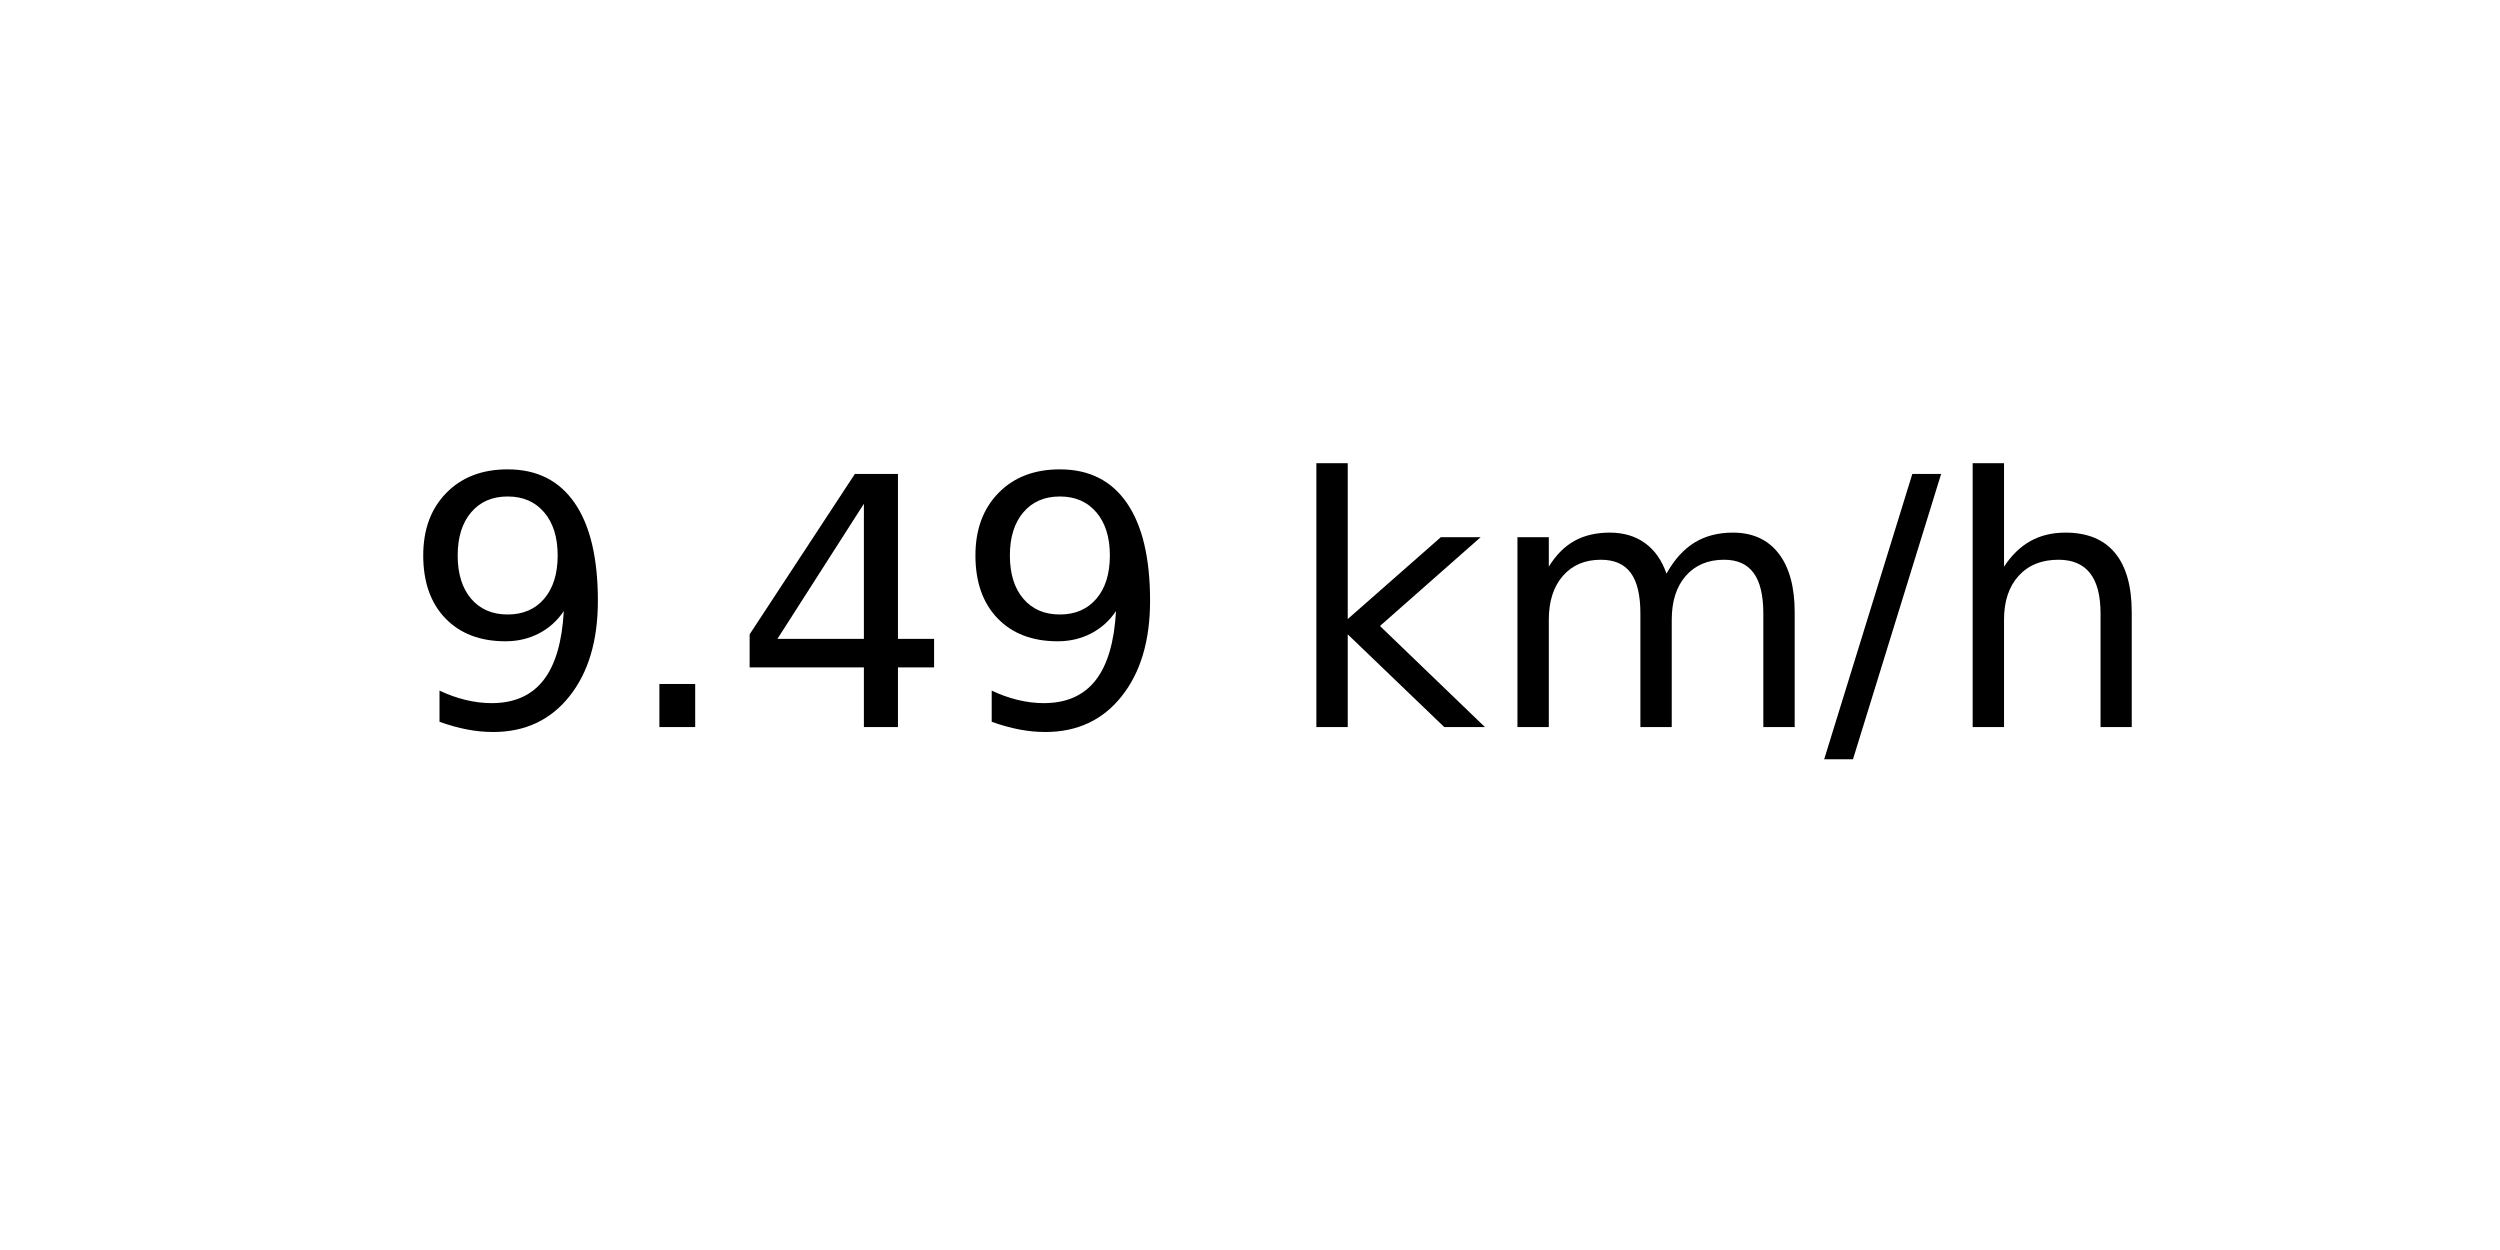
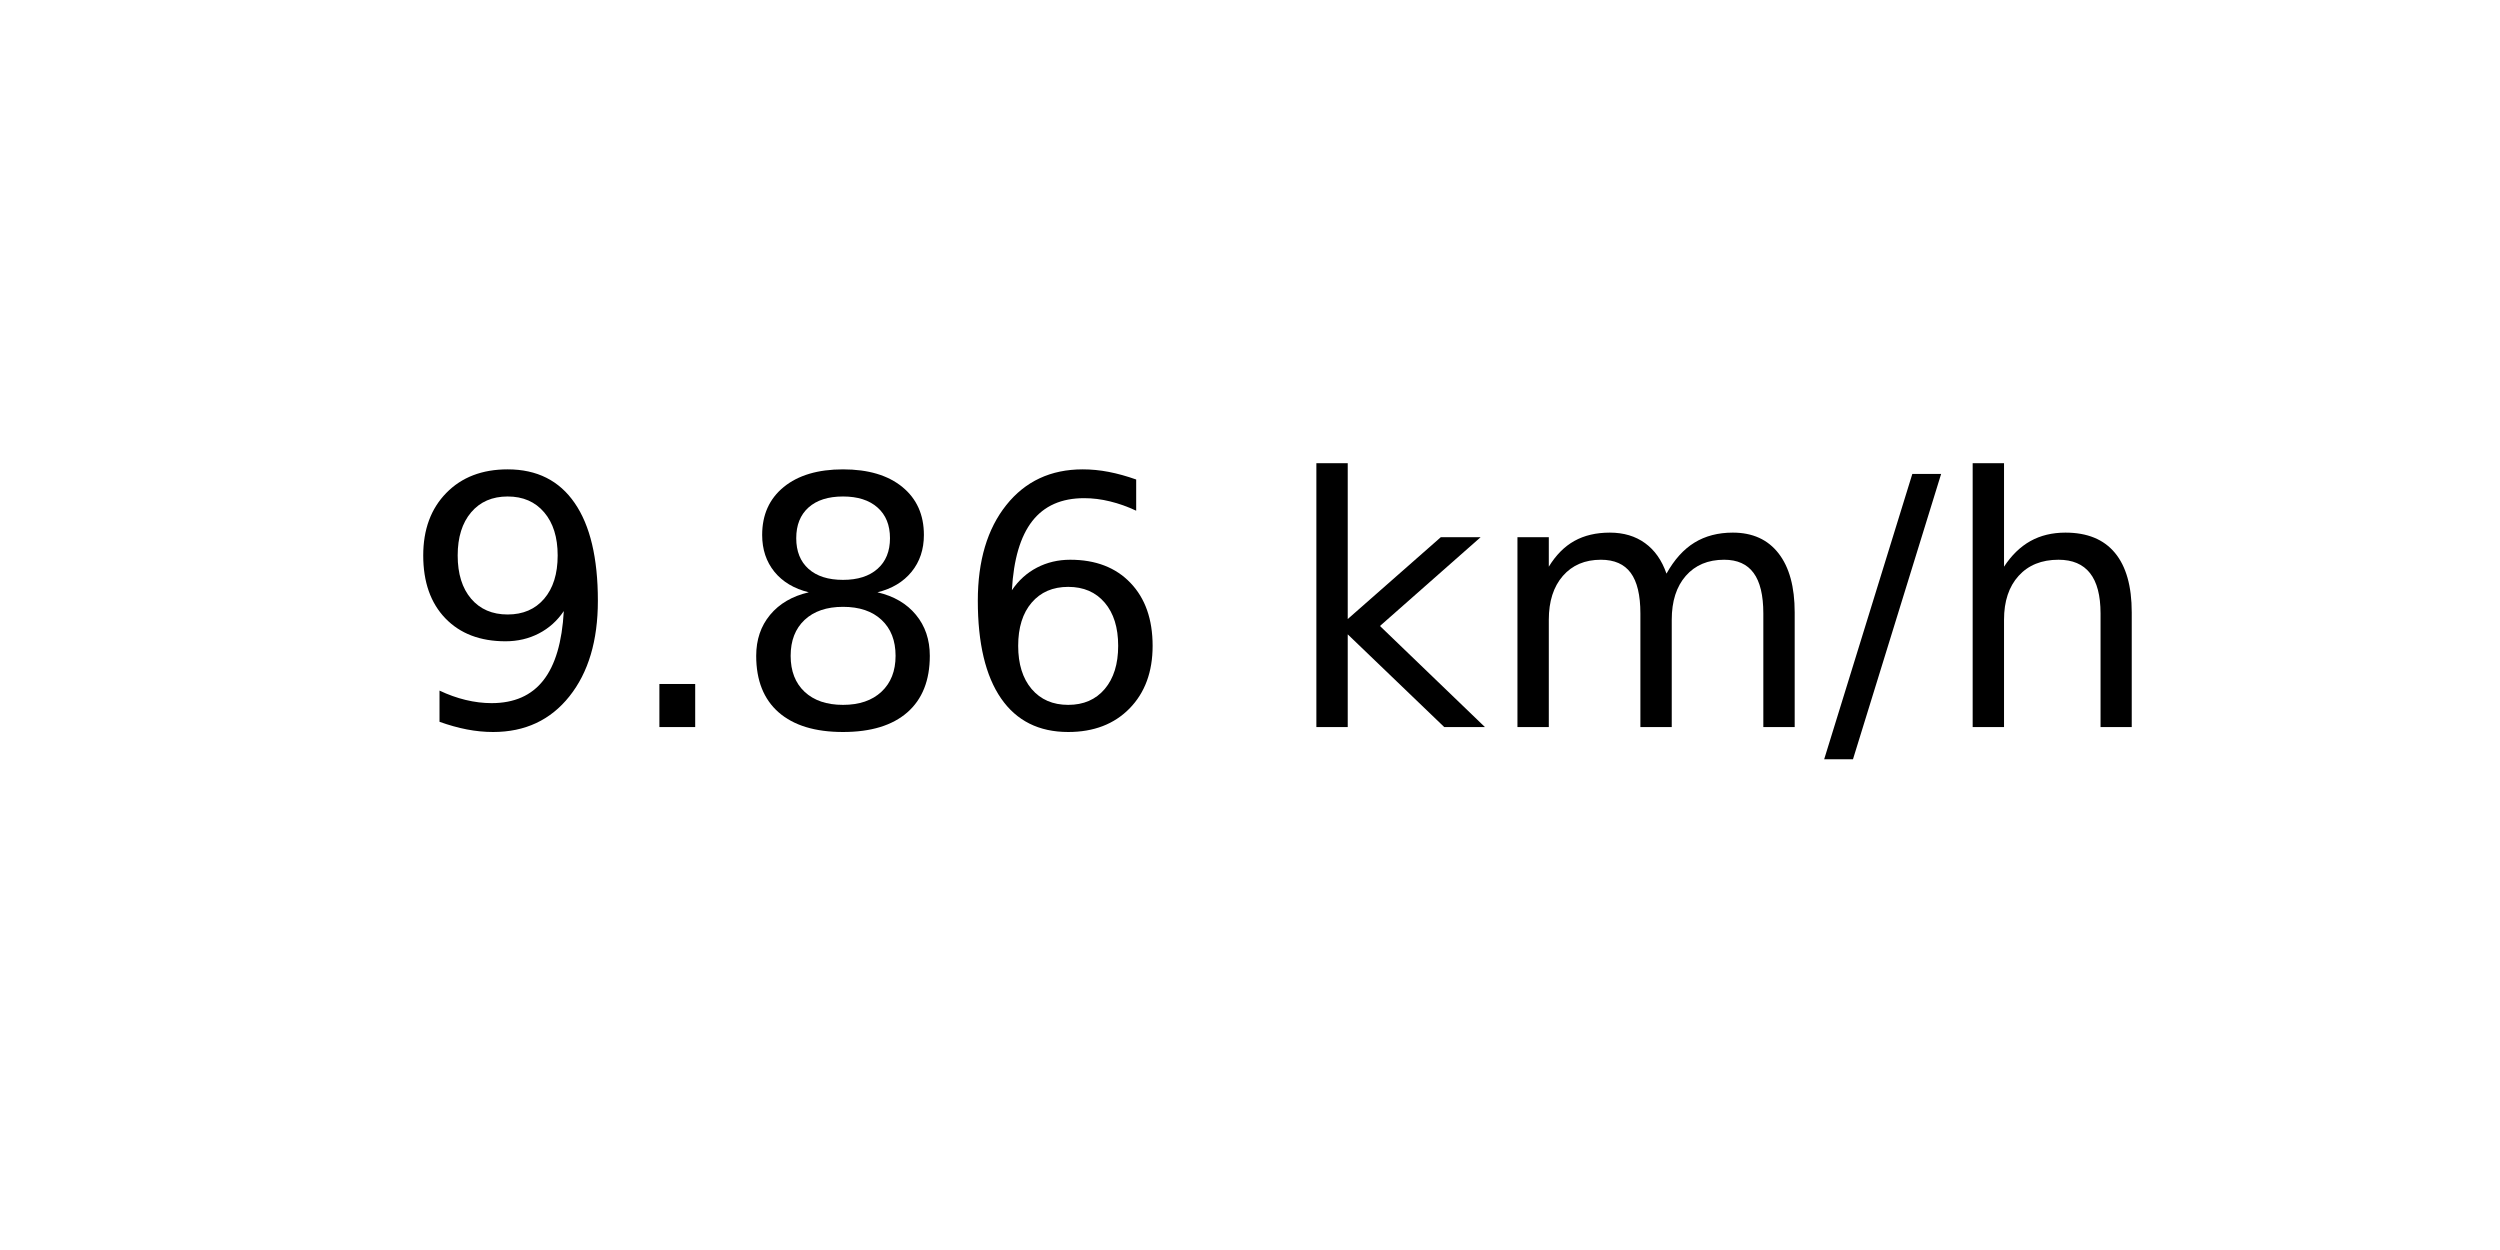
<svg xmlns="http://www.w3.org/2000/svg" xmlns:xlink="http://www.w3.org/1999/xlink" width="72pt" height="36pt" viewBox="0 0 72 36" version="1.1">
  <defs>
    <style type="text/css">*{stroke-linejoin: round; stroke-linecap: butt}</style>
  </defs>
  <g id="figure_1">
    <g id="axes_1">
      <g id="text_1">
        <g transform="translate(11.55937 20.93937) scale(0.1 -0.1)">
          <defs>
            <path id="DejaVuSans-39" d="M 703 97  L 703 672  Q 941 559 1184 500  Q 1428 441 1663 441  Q 2288 441 2617 861  Q 2947 1281 2994 2138  Q 2813 1869 2534 1725  Q 2256 1581 1919 1581  Q 1219 1581 811 2004  Q 403 2428 403 3163  Q 403 3881 828 4315  Q 1253 4750 1959 4750  Q 2769 4750 3195 4129  Q 3622 3509 3622 2328  Q 3622 1225 3098 567  Q 2575 -91 1691 -91  Q 1453 -91 1209 -44  Q 966 3 703 97  z M 1959 2075  Q 2384 2075 2632 2365  Q 2881 2656 2881 3163  Q 2881 3666 2632 3958  Q 2384 4250 1959 4250  Q 1534 4250 1286 3958  Q 1038 3666 1038 3163  Q 1038 2656 1286 2365  Q 1534 2075 1959 2075  z " transform="scale(0.015625)" />
            <path id="DejaVuSans-2e" d="M 684 794  L 1344 794  L 1344 0  L 684 0  L 684 794  z " transform="scale(0.015625)" />
-             <path id="DejaVuSans-34" d="M 2419 4116  L 825 1625  L 2419 1625  L 2419 4116  z M 2253 4666  L 3047 4666  L 3047 1625  L 3713 1625  L 3713 1100  L 3047 1100  L 3047 0  L 2419 0  L 2419 1100  L 313 1100  L 313 1709  L 2253 4666  z " transform="scale(0.015625)" />
+             <path id="DejaVuSans-38" d="M 2034 2216  Q 1584 2216 1326 1975  Q 1069 1734 1069 1313  Q 1069 891 1326 650  Q 1584 409 2034 409  Q 2484 409 2743 651  Q 3003 894 3003 1313  Q 3003 1734 2745 1975  Q 2488 2216 2034 2216  z M 1403 2484  Q 997 2584 770 2862  Q 544 3141 544 3541  Q 544 4100 942 4425  Q 1341 4750 2034 4750  Q 2731 4750 3128 4425  Q 3525 4100 3525 3541  Q 3525 3141 3298 2862  Q 3072 2584 2669 2484  Q 3125 2378 3379 2068  Q 3634 1759 3634 1313  Q 3634 634 3220 271  Q 2806 -91 2034 -91  Q 1263 -91 848 271  Q 434 634 434 1313  Q 434 1759 690 2068  Q 947 2378 1403 2484  z M 1172 3481  Q 1172 3119 1398 2916  Q 1625 2713 2034 2713  Q 2441 2713 2670 2916  Q 2900 3119 2900 3481  Q 2900 3844 2670 4047  Q 2441 4250 2034 4250  Q 1625 4250 1398 4047  Q 1172 3844 1172 3481  z " transform="scale(0.015625)" />
+             <path id="DejaVuSans-36" d="M 2113 2584  Q 1688 2584 1439 2293  Q 1191 2003 1191 1497  Q 1191 994 1439 701  Q 1688 409 2113 409  Q 2538 409 2786 701  Q 3034 994 3034 1497  Q 3034 2003 2786 2293  Q 2538 2584 2113 2584  z M 3366 4563  L 3366 3988  Q 3128 4100 2886 4159  Q 2644 4219 2406 4219  Q 1781 4219 1451 3797  Q 1122 3375 1075 2522  Q 1259 2794 1537 2939  Q 1816 3084 2150 3084  Q 2853 3084 3261 2657  Q 3669 2231 3669 1497  Q 3669 778 3244 343  Q 2819 -91 2113 -91  Q 1303 -91 875 529  Q 447 1150 447 2328  Q 447 3434 972 4092  Q 1497 4750 2381 4750  Q 2619 4750 2861 4703  Q 3103 4656 3366 4563  z " transform="scale(0.015625)" />
            <path id="DejaVuSans-20" transform="scale(0.015625)" />
            <path id="DejaVuSans-6b" d="M 581 4863  L 1159 4863  L 1159 1991  L 2875 3500  L 3609 3500  L 1753 1863  L 3688 0  L 2938 0  L 1159 1709  L 1159 0  L 581 0  L 581 4863  z " transform="scale(0.015625)" />
            <path id="DejaVuSans-6d" d="M 3328 2828  Q 3544 3216 3844 3400  Q 4144 3584 4550 3584  Q 5097 3584 5394 3201  Q 5691 2819 5691 2113  L 5691 0  L 5113 0  L 5113 2094  Q 5113 2597 4934 2840  Q 4756 3084 4391 3084  Q 3944 3084 3684 2787  Q 3425 2491 3425 1978  L 3425 0  L 2847 0  L 2847 2094  Q 2847 2600 2669 2842  Q 2491 3084 2119 3084  Q 1678 3084 1418 2786  Q 1159 2488 1159 1978  L 1159 0  L 581 0  L 581 3500  L 1159 3500  L 1159 2956  Q 1356 3278 1631 3431  Q 1906 3584 2284 3584  Q 2666 3584 2933 3390  Q 3200 3197 3328 2828  z " transform="scale(0.015625)" />
            <path id="DejaVuSans-2f" d="M 1625 4666  L 2156 4666  L 531 -594  L 0 -594  L 1625 4666  z " transform="scale(0.015625)" />
            <path id="DejaVuSans-68" d="M 3513 2113  L 3513 0  L 2938 0  L 2938 2094  Q 2938 2591 2744 2837  Q 2550 3084 2163 3084  Q 1697 3084 1428 2787  Q 1159 2491 1159 1978  L 1159 0  L 581 0  L 581 4863  L 1159 4863  L 1159 2956  Q 1366 3272 1645 3428  Q 1925 3584 2291 3584  Q 2894 3584 3203 3211  Q 3513 2838 3513 2113  z " transform="scale(0.015625)" />
          </defs>
          <use xlink:href="#DejaVuSans-39" />
          <use xlink:href="#DejaVuSans-2e" x="63.623" />
-           <use xlink:href="#DejaVuSans-34" x="95.41" />
-           <use xlink:href="#DejaVuSans-39" x="159.033" />
+           <use xlink:href="#DejaVuSans-38" x="95.41" />
+           <use xlink:href="#DejaVuSans-36" x="159.033" />
          <use xlink:href="#DejaVuSans-20" x="222.656" />
          <use xlink:href="#DejaVuSans-6b" x="254.443" />
          <use xlink:href="#DejaVuSans-6d" x="312.354" />
          <use xlink:href="#DejaVuSans-2f" x="409.766" />
          <use xlink:href="#DejaVuSans-68" x="443.457" />
        </g>
      </g>
    </g>
  </g>
</svg>
